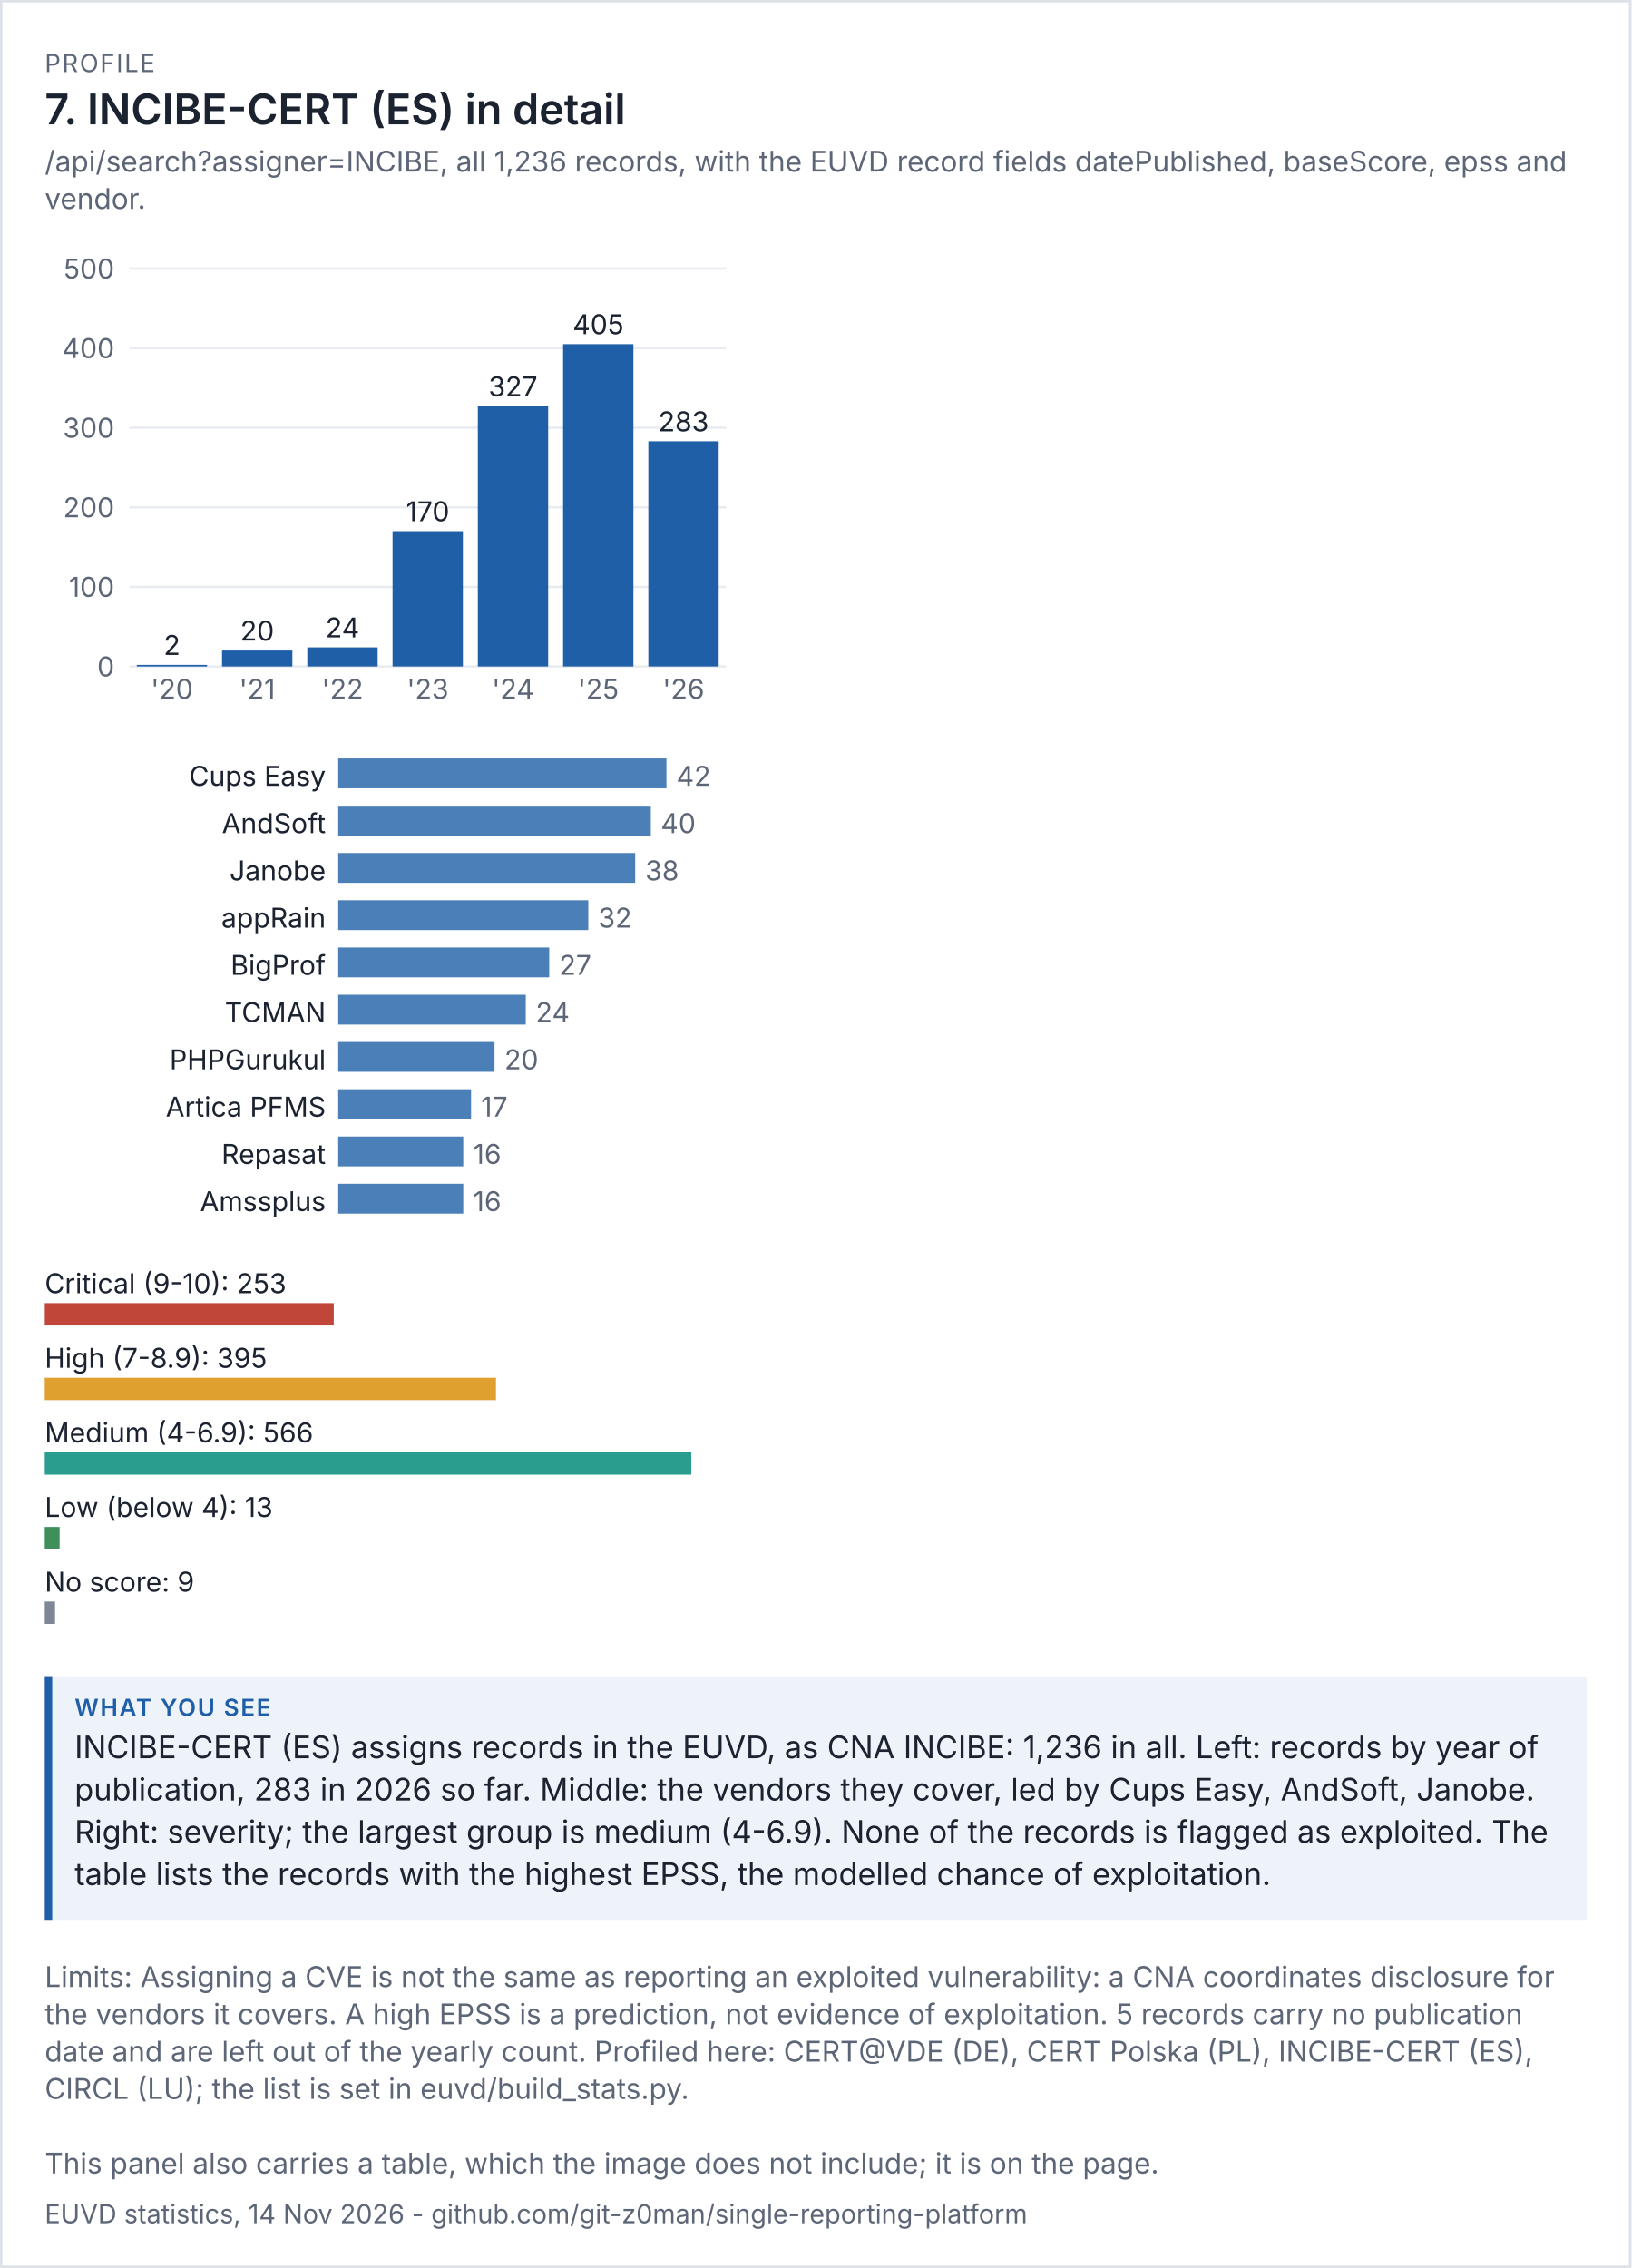
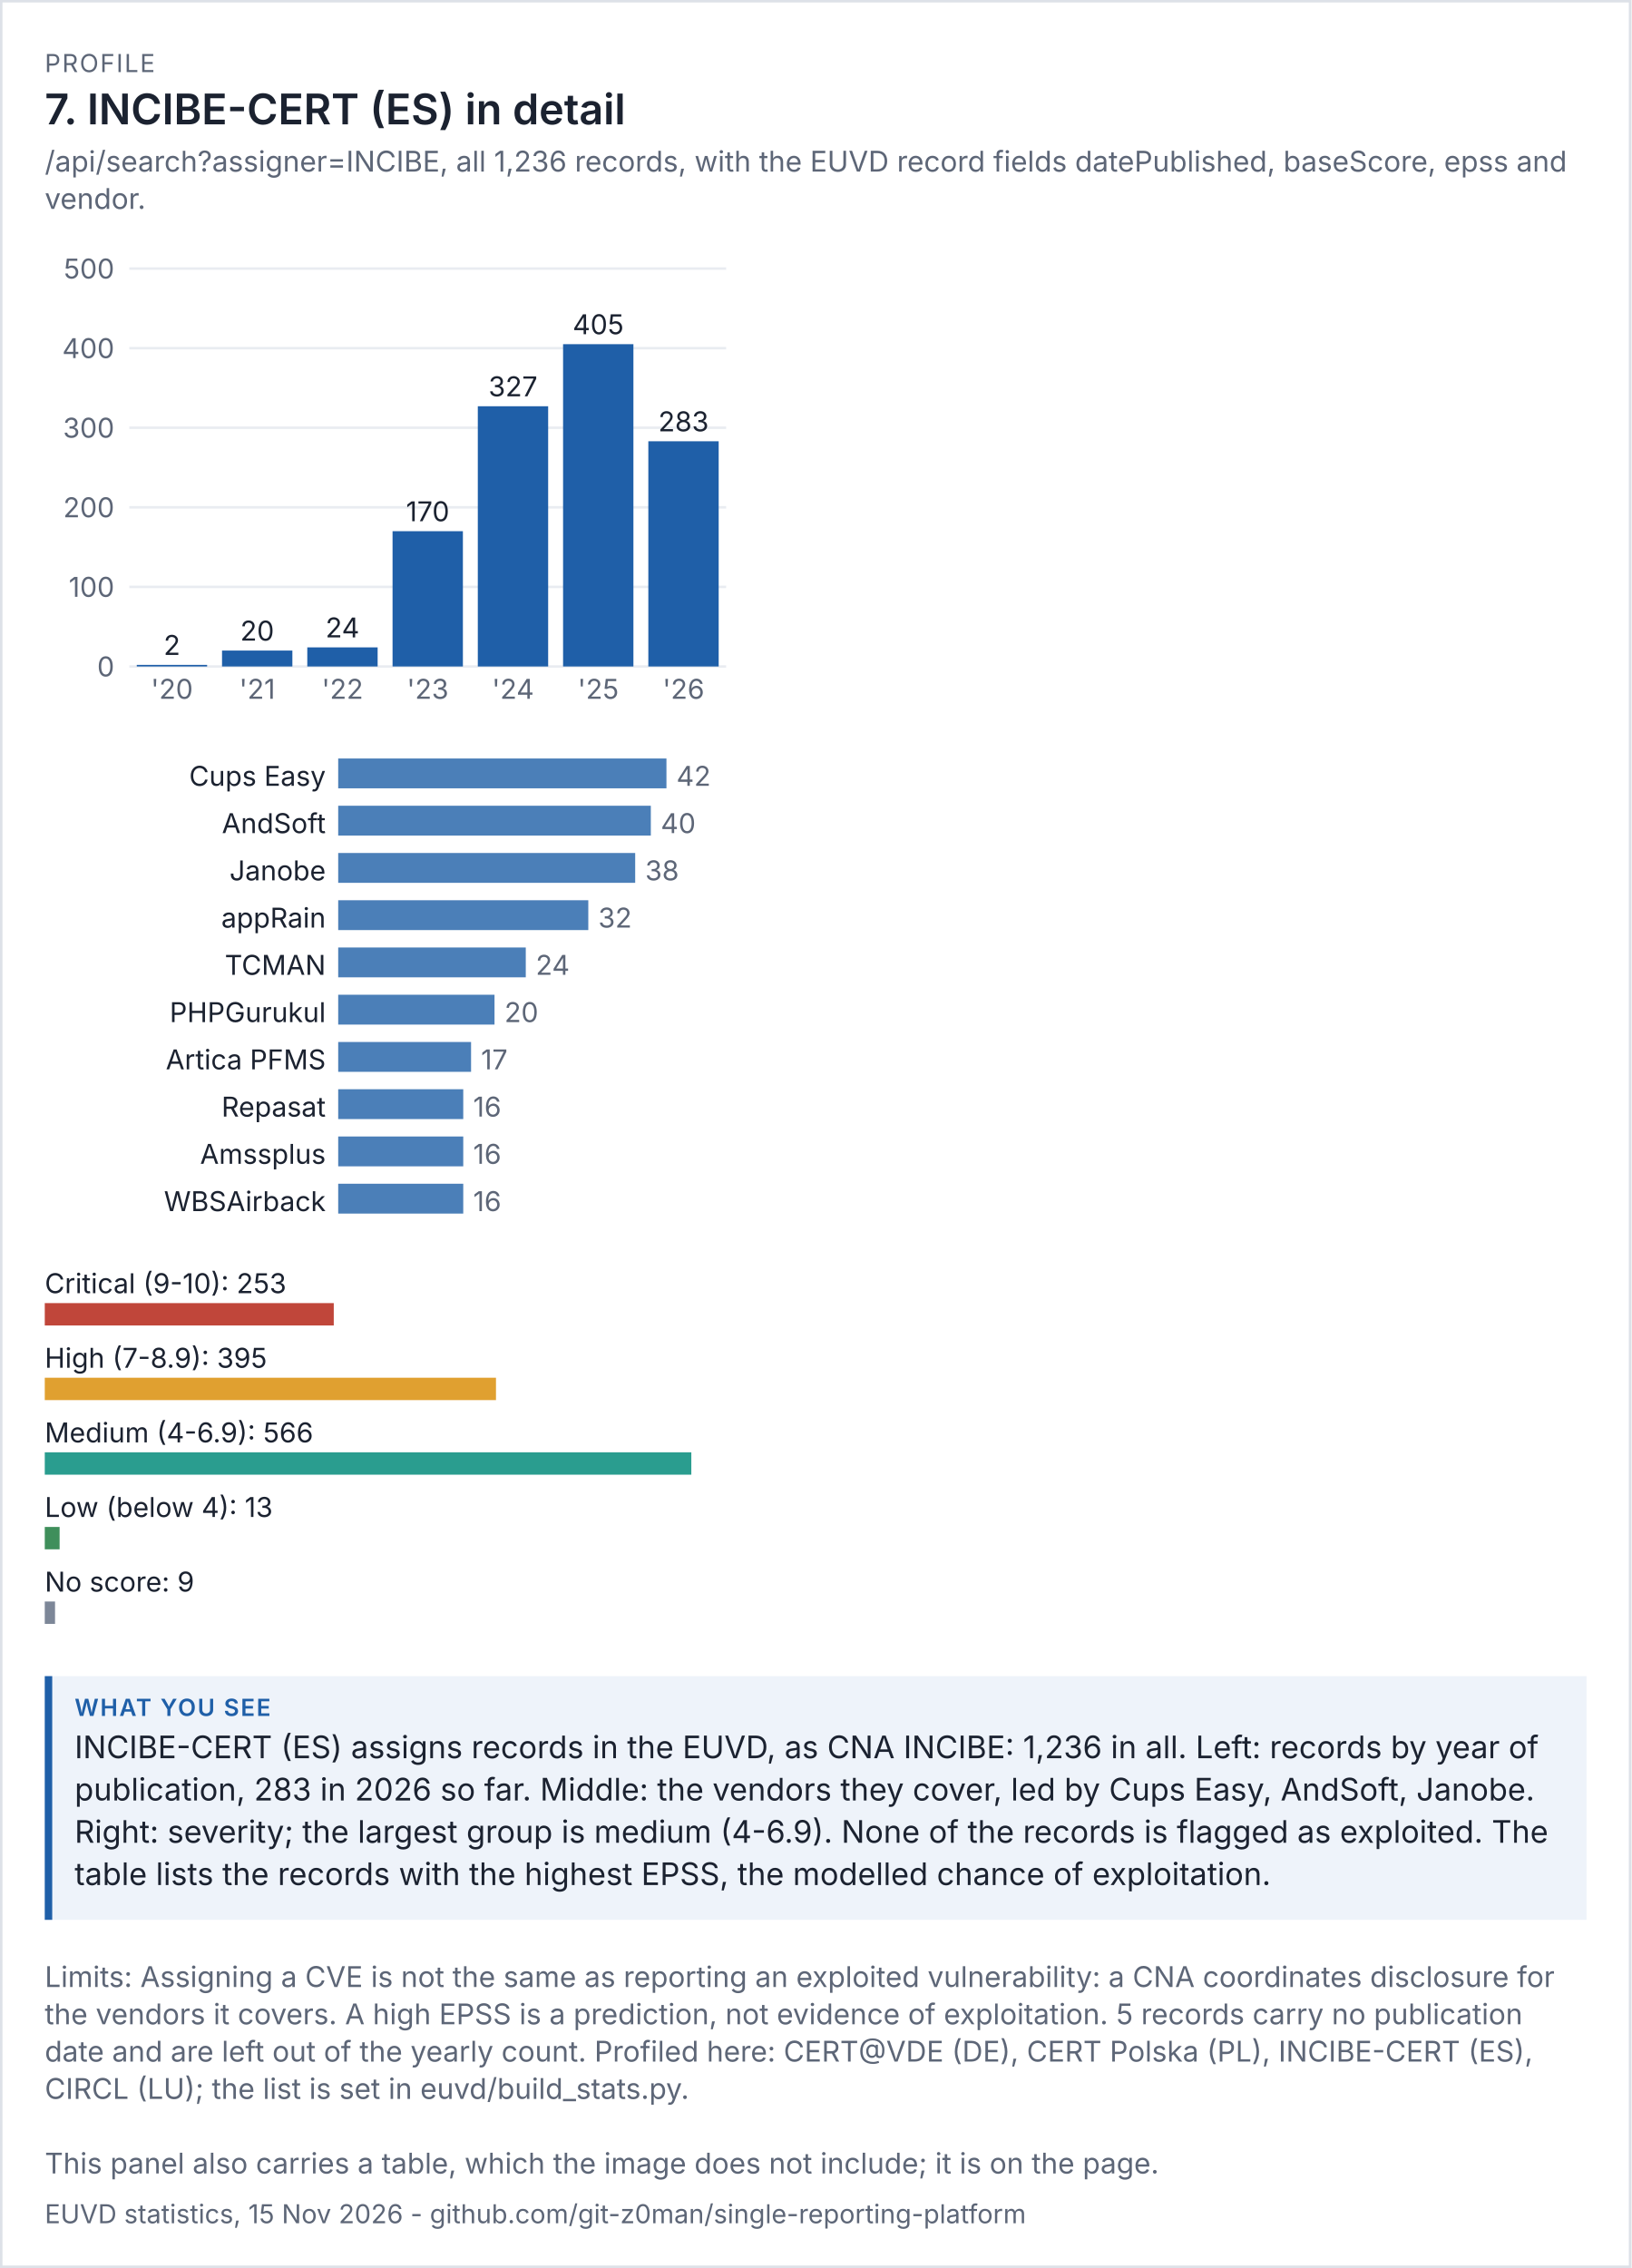
<svg xmlns="http://www.w3.org/2000/svg" viewBox="0 0 656 912" width="656" height="912" font-family="system-ui,-apple-system,'Segoe UI',sans-serif">
  <rect width="100%" height="100%" fill="#ffffff" />
  <rect x="0.5" y="0.5" width="655" height="911" fill="none" stroke="#dde1e8" />
  <text x="18" y="29" font-size="10" letter-spacing="0.6" fill="#5d6677">PROFILE</text>
  <text x="18" y="50" font-size="17" fill="#1b2230" font-weight="600">7. INCIBE-CERT (ES) in detail</text>
  <text x="18" y="69" font-size="11.5" fill="#5d6677">/api/search?assigner=INCIBE, all 1,236 records, with the EUVD record fields datePublished, baseScore, epss and</text>
  <text x="18" y="84" font-size="11.5" fill="#5d6677">vendor.</text>
  <g transform="translate(18,94) scale(1)" font-size="11">
    <svg viewBox="0 0 280 200" role="img" width="280" height="200">
      <g>
        <line x1="34" x2="274" y1="174" y2="174" stroke="rgb(233, 236, 241)" />
        <text x="28" y="178" text-anchor="end" fill="rgb(93, 102, 119)">0</text>
        <line x1="34" x2="274" y1="142" y2="142" stroke="rgb(233, 236, 241)" />
        <text x="28" y="146" text-anchor="end" fill="rgb(93, 102, 119)">100</text>
        <line x1="34" x2="274" y1="110" y2="110" stroke="rgb(233, 236, 241)" />
        <text x="28" y="114" text-anchor="end" fill="rgb(93, 102, 119)">200</text>
        <line x1="34" x2="274" y1="78" y2="78" stroke="rgb(233, 236, 241)" />
        <text x="28" y="82" text-anchor="end" fill="rgb(93, 102, 119)">300</text>
        <line x1="34" x2="274" y1="46" y2="46" stroke="rgb(233, 236, 241)" />
        <text x="28" y="50" text-anchor="end" fill="rgb(93, 102, 119)">400</text>
        <line x1="34" x2="274" y1="14" y2="14" stroke="rgb(233, 236, 241)" />
        <text x="28" y="18" text-anchor="end" fill="rgb(93, 102, 119)">500</text>
        <rect x="37" y="173.36" width="28.286" height="0.64" fill="rgb(31, 95, 168)" />
        <text x="51.143" y="169.36" text-anchor="middle" class="t" fill="rgb(27, 34, 48)">2</text>
        <text x="51.143" y="187" text-anchor="middle" fill="rgb(93, 102, 119)">'20</text>
        <rect x="71.286" y="167.6" width="28.286" height="6.4" fill="rgb(31, 95, 168)" />
        <text x="85.429" y="163.6" text-anchor="middle" class="t" fill="rgb(27, 34, 48)">20</text>
        <text x="85.429" y="187" text-anchor="middle" fill="rgb(93, 102, 119)">'21</text>
        <rect x="105.571" y="166.32" width="28.286" height="7.68" fill="rgb(31, 95, 168)" />
        <text x="119.714" y="162.32" text-anchor="middle" class="t" fill="rgb(27, 34, 48)">24</text>
        <text x="119.714" y="187" text-anchor="middle" fill="rgb(93, 102, 119)">'22</text>
        <rect x="139.857" y="119.6" width="28.286" height="54.4" fill="rgb(31, 95, 168)" />
        <text x="154" y="115.6" text-anchor="middle" class="t" fill="rgb(27, 34, 48)">170</text>
        <text x="154" y="187" text-anchor="middle" fill="rgb(93, 102, 119)">'23</text>
        <rect x="174.143" y="69.36" width="28.286" height="104.64" fill="rgb(31, 95, 168)" />
        <text x="188.286" y="65.36" text-anchor="middle" class="t" fill="rgb(27, 34, 48)">327</text>
        <text x="188.286" y="187" text-anchor="middle" fill="rgb(93, 102, 119)">'24</text>
        <rect x="208.429" y="44.4" width="28.286" height="129.6" fill="rgb(31, 95, 168)" />
        <text x="222.571" y="40.4" text-anchor="middle" class="t" fill="rgb(27, 34, 48)">405</text>
        <text x="222.571" y="187" text-anchor="middle" fill="rgb(93, 102, 119)">'25</text>
        <rect x="242.714" y="83.44" width="28.286" height="90.56" fill="rgb(31, 95, 168)" />
        <text x="256.857" y="79.44" text-anchor="middle" class="t" fill="rgb(27, 34, 48)">283</text>
        <text x="256.857" y="187" text-anchor="middle" fill="rgb(93, 102, 119)">'26</text>
      </g>
    </svg>
  </g>
  <g transform="translate(18,302) scale(1)" font-size="11">
    <svg viewBox="0 0 280 196" role="img" width="280" height="196">
      <g>
        <text x="113" y="14" text-anchor="end" class="t" fill="rgb(27, 34, 48)">Cups Easy</text>
        <rect x="118" y="3" width="132" height="12" fill="rgb(75, 127, 184)" />
        <text x="254" y="14" fill="rgb(93, 102, 119)">42</text>
        <text x="113" y="33" text-anchor="end" class="t" fill="rgb(27, 34, 48)">AndSoft</text>
        <rect x="118" y="22" width="125.714" height="12" fill="rgb(75, 127, 184)" />
        <text x="247.714" y="33" fill="rgb(93, 102, 119)">40</text>
        <text x="113" y="52" text-anchor="end" class="t" fill="rgb(27, 34, 48)">Janobe</text>
        <rect x="118" y="41" width="119.429" height="12" fill="rgb(75, 127, 184)" />
        <text x="241.429" y="52" fill="rgb(93, 102, 119)">38</text>
        <text x="113" y="71" text-anchor="end" class="t" fill="rgb(27, 34, 48)">appRain</text>
        <rect x="118" y="60" width="100.571" height="12" fill="rgb(75, 127, 184)" />
        <text x="222.571" y="71" fill="rgb(93, 102, 119)">32</text>
-         <text x="113" y="90" text-anchor="end" class="t" fill="rgb(27, 34, 48)">BigProf </text>
-         <rect x="118" y="79" width="84.857" height="12" fill="rgb(75, 127, 184)" />
-         <text x="206.857" y="90" fill="rgb(93, 102, 119)">27</text>
-         <text x="113" y="109" text-anchor="end" class="t" fill="rgb(27, 34, 48)">TCMAN</text>
-         <rect x="118" y="98" width="75.429" height="12" fill="rgb(75, 127, 184)" />
-         <text x="197.429" y="109" fill="rgb(93, 102, 119)">24</text>
-         <text x="113" y="128" text-anchor="end" class="t" fill="rgb(27, 34, 48)">PHPGurukul</text>
-         <rect x="118" y="117" width="62.857" height="12" fill="rgb(75, 127, 184)" />
-         <text x="184.857" y="128" fill="rgb(93, 102, 119)">20</text>
-         <text x="113" y="147" text-anchor="end" class="t" fill="rgb(27, 34, 48)">Artica PFMS</text>
-         <rect x="118" y="136" width="53.429" height="12" fill="rgb(75, 127, 184)" />
-         <text x="175.429" y="147" fill="rgb(93, 102, 119)">17</text>
-         <text x="113" y="166" text-anchor="end" class="t" fill="rgb(27, 34, 48)">Repasat</text>
+         <text x="113" y="90" text-anchor="end" class="t" fill="rgb(27, 34, 48)">TCMAN</text>
+         <rect x="118" y="79" width="75.429" height="12" fill="rgb(75, 127, 184)" />
+         <text x="197.429" y="90" fill="rgb(93, 102, 119)">24</text>
+         <text x="113" y="109" text-anchor="end" class="t" fill="rgb(27, 34, 48)">PHPGurukul</text>
+         <rect x="118" y="98" width="62.857" height="12" fill="rgb(75, 127, 184)" />
+         <text x="184.857" y="109" fill="rgb(93, 102, 119)">20</text>
+         <text x="113" y="128" text-anchor="end" class="t" fill="rgb(27, 34, 48)">Artica PFMS</text>
+         <rect x="118" y="117" width="53.429" height="12" fill="rgb(75, 127, 184)" />
+         <text x="175.429" y="128" fill="rgb(93, 102, 119)">17</text>
+         <text x="113" y="147" text-anchor="end" class="t" fill="rgb(27, 34, 48)">Repasat</text>
+         <rect x="118" y="136" width="50.286" height="12" fill="rgb(75, 127, 184)" />
+         <text x="172.286" y="147" fill="rgb(93, 102, 119)">16</text>
+         <text x="113" y="166" text-anchor="end" class="t" fill="rgb(27, 34, 48)">Amssplus</text>
        <rect x="118" y="155" width="50.286" height="12" fill="rgb(75, 127, 184)" />
        <text x="172.286" y="166" fill="rgb(93, 102, 119)">16</text>
-         <text x="113" y="185" text-anchor="end" class="t" fill="rgb(27, 34, 48)">Amssplus</text>
+         <text x="113" y="185" text-anchor="end" class="t" fill="rgb(27, 34, 48)">WBSAirback</text>
        <rect x="118" y="174" width="50.286" height="12" fill="rgb(75, 127, 184)" />
        <text x="172.286" y="185" fill="rgb(93, 102, 119)">16</text>
      </g>
    </svg>
  </g>
  <g transform="translate(18,506) scale(1)" font-size="11">
    <svg viewBox="0 0 280 156" role="img" width="280" height="156">
      <g>
        <text x="0" y="14" class="t" fill="rgb(27, 34, 48)">Critical (9-10): 253</text>
        <rect x="0" y="18" width="116.219" height="9" fill="rgb(192, 70, 58)" />
        <text x="0" y="44" class="t" fill="rgb(27, 34, 48)">High (7-8.9): 395</text>
        <rect x="0" y="48" width="181.449" height="9" fill="rgb(224, 160, 48)" />
        <text x="0" y="74" class="t" fill="rgb(27, 34, 48)">Medium (4-6.9): 566</text>
        <rect x="0" y="78" width="260" height="9" fill="rgb(42, 157, 143)" />
        <text x="0" y="104" class="t" fill="rgb(27, 34, 48)">Low (below 4): 13</text>
        <rect x="0" y="108" width="5.972" height="9" fill="rgb(63, 143, 91)" />
        <text x="0" y="134" class="t" fill="rgb(27, 34, 48)">No score: 9</text>
        <rect x="0" y="138" width="4.134" height="9" fill="rgb(125, 135, 152)" />
      </g>
    </svg>
  </g>
  <rect x="18" y="674" width="620" height="98" fill="#eef3fa" />
  <rect x="18" y="674" width="3" height="98" fill="#1f5fa8" />
  <text x="30" y="690" font-size="9.5" letter-spacing="0.6" font-weight="600" fill="#1f5fa8">WHAT YOU SEE</text>
  <text x="30" y="707" font-size="12.5" fill="#1b2230">INCIBE-CERT (ES) assigns records in the EUVD, as CNA INCIBE: 1,236 in all. Left: records by year of</text>
  <text x="30" y="724" font-size="12.5" fill="#1b2230">publication, 283 in 2026 so far. Middle: the vendors they cover, led by Cups Easy, AndSoft, Janobe.</text>
  <text x="30" y="741" font-size="12.5" fill="#1b2230">Right: severity; the largest group is medium (4-6.9). None of the records is flagged as exploited. The</text>
  <text x="30" y="758" font-size="12.5" fill="#1b2230">table lists the records with the highest EPSS, the modelled chance of exploitation.</text>
  <text x="18" y="799" font-size="11.5" fill="#5d6677">Limits: Assigning a CVE is not the same as reporting an exploited vulnerability: a CNA coordinates disclosure for</text>
  <text x="18" y="814" font-size="11.5" fill="#5d6677">the vendors it covers. A high EPSS is a prediction, not evidence of exploitation. 5 records carry no publication</text>
  <text x="18" y="829" font-size="11.5" fill="#5d6677">date and are left out of the yearly count. Profiled here: CERT@VDE (DE), CERT Polska (PL), INCIBE-CERT (ES),</text>
  <text x="18" y="844" font-size="11.5" fill="#5d6677">CIRCL (LU); the list is set in euvd/build_stats.py.</text>
  <text x="18" y="874" font-size="11.5" fill="#5d6677">This panel also carries a table, which the image does not include; it is on the page.</text>
-   <text x="18" y="894" font-size="10.5" fill="#5d6677">EUVD statistics, 14 Nov 2026 - github.com/git-z0man/single-reporting-platform</text>
+   <text x="18" y="894" font-size="10.5" fill="#5d6677">EUVD statistics, 15 Nov 2026 - github.com/git-z0man/single-reporting-platform</text>
</svg>
